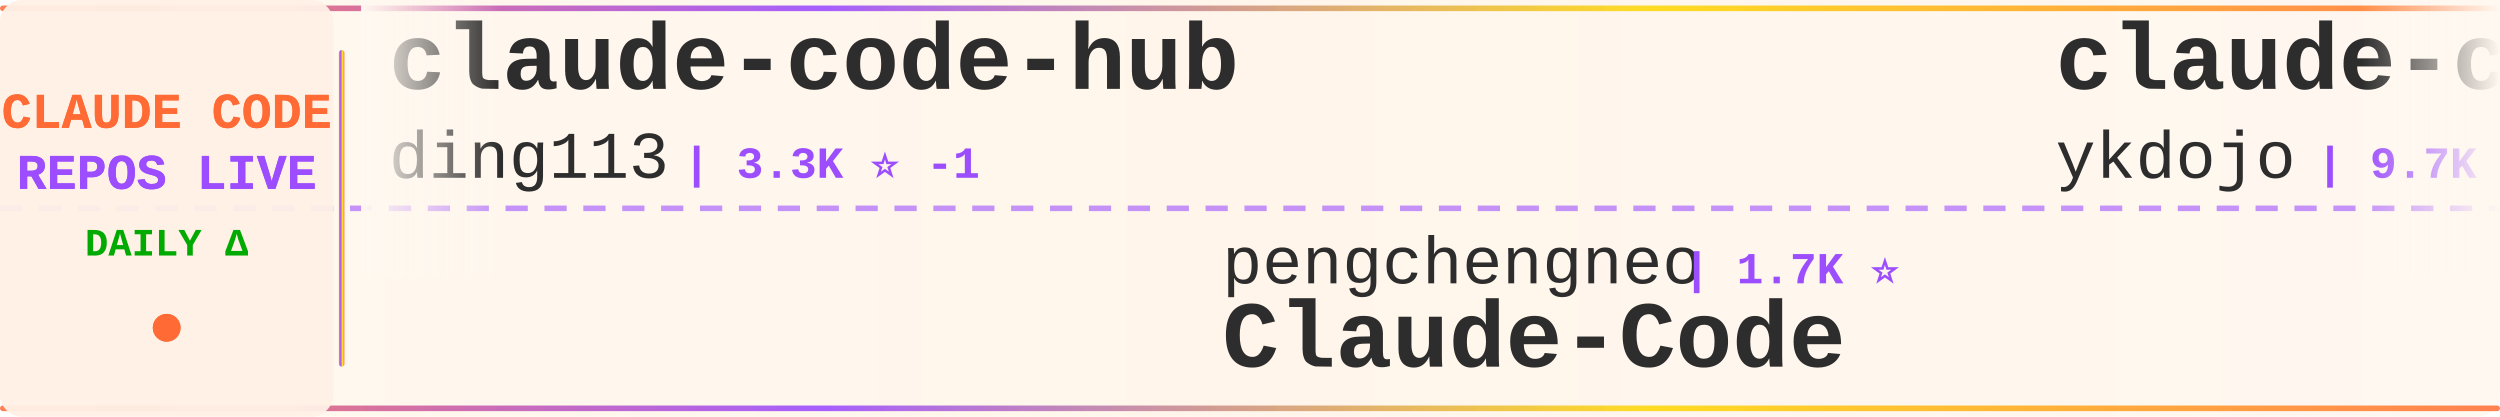
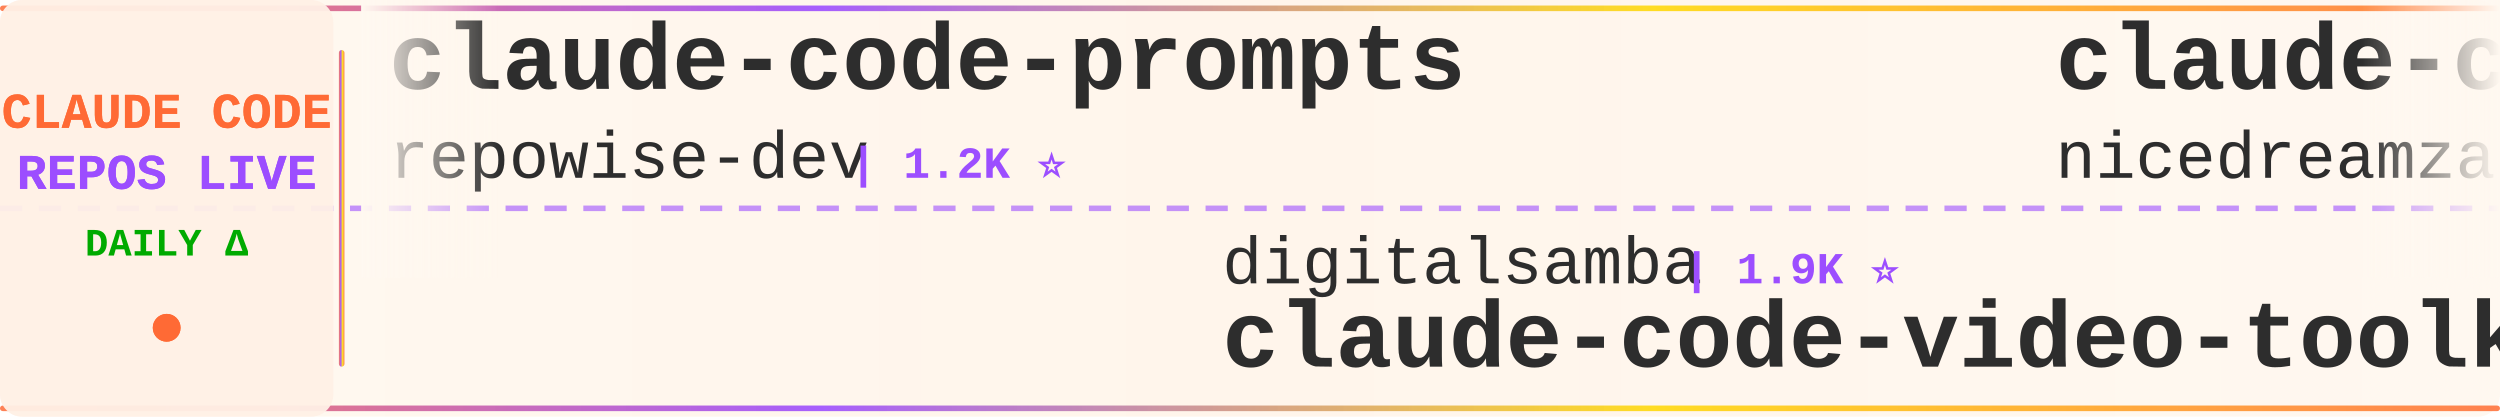
<svg xmlns="http://www.w3.org/2000/svg" width="900" height="150">
  <defs>
    <linearGradient id="tickerBg" x1="0%" y1="0%" x2="100%" y2="0%">
      <stop offset="0%" style="stop-color:#fff8f0;stop-opacity:0.98" />
      <stop offset="50%" style="stop-color:#fff5eb;stop-opacity:1" />
      <stop offset="100%" style="stop-color:#fff8f0;stop-opacity:0.98" />
    </linearGradient>
    <linearGradient id="borderGrad" x1="0%" y1="0%" x2="100%" y2="0%">
      <stop offset="0%" style="stop-color:#FF6B35;stop-opacity:0.85">
        <animate attributeName="stop-opacity" values="0.85;1;0.85" dur="2s" repeatCount="indefinite" />
      </stop>
      <stop offset="33%" style="stop-color:#9C4EFF;stop-opacity:0.9">
        <animate attributeName="stop-opacity" values="0.9;1;0.9" dur="2.2s" repeatCount="indefinite" />
      </stop>
      <stop offset="66%" style="stop-color:#FFD700;stop-opacity:0.85">
        <animate attributeName="stop-opacity" values="0.85;1;0.85" dur="1.8s" repeatCount="indefinite" />
      </stop>
      <stop offset="100%" style="stop-color:#FF6B35;stop-opacity:0.85">
        <animate attributeName="stop-opacity" values="0.85;1;0.85" dur="2s" repeatCount="indefinite" />
      </stop>
    </linearGradient>
    <filter id="textGlow">
      <feGaussianBlur stdDeviation="0.15" result="coloredBlur" />
      <feMerge>
        <feMergeNode in="coloredBlur" />
        <feMergeNode in="SourceGraphic" />
      </feMerge>
    </filter>
    <filter id="metricGlow">
      <feGaussianBlur stdDeviation="0.2" result="coloredBlur" />
      <feMerge>
        <feMergeNode in="coloredBlur" />
        <feMergeNode in="SourceGraphic" />
      </feMerge>
    </filter>
    <linearGradient id="leftFade" x1="0%" y1="0%" x2="100%" y2="0%">
      <stop offset="0%" style="stop-color:#fff8f0;stop-opacity:1" />
      <stop offset="100%" style="stop-color:#fff8f0;stop-opacity:0" />
    </linearGradient>
    <linearGradient id="rightFade" x1="0%" y1="0%" x2="100%" y2="0%">
      <stop offset="0%" style="stop-color:#fff8f0;stop-opacity:0" />
      <stop offset="100%" style="stop-color:#fff8f0;stop-opacity:1" />
    </linearGradient>
  </defs>
  <rect width="900" height="150" fill="url(#tickerBg)" rx="8" />
  <rect x="0" y="2" width="900" height="2" fill="url(#borderGrad)" rx="1" />
  <rect x="0" y="146" width="900" height="2" fill="url(#borderGrad)" rx="1" />
  <line x1="0" y1="75" x2="900" y2="75" stroke="#9C4EFF" stroke-width="2" stroke-dasharray="8 6" opacity="0.6" />
  <rect x="0" y="0" width="120" height="150" fill="#fff0e6" opacity="0.95" rx="8" />
  <text x="60" y="46" font-family="'Courier New', monospace" font-size="18" font-weight="bold" fill="#FF6B35" text-anchor="middle" filter="url(#textGlow)">
    CLAUDE CODE
  </text>
  <text x="60" y="68" font-family="'Courier New', monospace" font-size="18" font-weight="bold" fill="#9C4EFF" text-anchor="middle" filter="url(#textGlow)">
    REPOS LIVE
  </text>
  <text x="60" y="92" font-family="'Courier New', monospace" font-size="14" font-weight="bold" fill="#00aa00" text-anchor="middle">
    DAILY Δ
  </text>
  <circle cx="60" cy="118" r="5" fill="#FF6B35" filter="url(#metricGlow)">
    <animate attributeName="r" values="4;6;4" dur="1.5s" repeatCount="indefinite" />
    <animate attributeName="opacity" values="0.6;1;0.6" dur="1.5s" repeatCount="indefinite" />
  </circle>
  <rect x="122" y="18" width="2" height="114" fill="url(#borderGrad)" rx="1" />
  <clipPath id="tickerClip">
    <rect x="130" y="0" width="770" height="150" />
  </clipPath>
  <g clip-path="url(#tickerClip)">
    <g id="tickerItems">
      <animateTransform attributeName="transform" attributeType="XML" type="translate" from="0 0" to="-3000 0" dur="54s" repeatCount="indefinite" />
      <g transform="translate(0, 0)">
-         <text x="140" y="32" font-family="'Courier New', monospace" font-size="34" font-weight="bold" fill="#2d2d2d">claude-code-hub</text>
-         <text x="140" y="64" font-family="'Courier New', monospace" font-size="24" font-weight="normal" fill="#2d2d2d" opacity="1.0">ding113</text>
-         <text x="246" y="64" font-family="'Courier New', monospace" font-size="16" font-weight="bold" fill="#9C4EFF"> | 3.3K ⭐ -1</text>
+         <text x="140" y="32" font-family="'Courier New', monospace" font-size="34" font-weight="bold" fill="#2d2d2d">claude-code-prompts</text>
+         <text x="140" y="64" font-family="'Courier New', monospace" font-size="24" font-weight="normal" fill="#2d2d2d" opacity="1.0">repowise-dev</text>
+         <text x="306" y="64" font-family="'Courier New', monospace" font-size="16" font-weight="bold" fill="#9C4EFF"> | 1.2K ⭐</text>
      </g>
      <g transform="translate(300, 0)">
-         <text x="140" y="102" font-family="'Courier New', monospace" font-size="24" font-weight="normal" fill="#2d2d2d" opacity="1.0">pengchengneo</text>
-         <text x="306" y="102" font-family="'Courier New', monospace" font-size="16" font-weight="bold" fill="#9C4EFF"> | 1.7K ⭐</text>
-         <text x="140" y="132" font-family="'Courier New', monospace" font-size="34" font-weight="bold" fill="#2d2d2d">Claude-Code</text>
+         <text x="140" y="102" font-family="'Courier New', monospace" font-size="24" font-weight="normal" fill="#2d2d2d" opacity="1.0">digitalsamba</text>
+         <text x="306" y="102" font-family="'Courier New', monospace" font-size="16" font-weight="bold" fill="#9C4EFF"> | 1.9K ⭐</text>
+         <text x="140" y="132" font-family="'Courier New', monospace" font-size="34" font-weight="bold" fill="#2d2d2d">claude-code-video-toolki...</text>
      </g>
      <g transform="translate(600, 0)">
-         <text x="140" y="32" font-family="'Courier New', monospace" font-size="34" font-weight="bold" fill="#2d2d2d">claude-code-tips</text>
-         <text x="140" y="64" font-family="'Courier New', monospace" font-size="24" font-weight="normal" fill="#2d2d2d" opacity="1.0">ykdojo</text>
-         <text x="234" y="64" font-family="'Courier New', monospace" font-size="16" font-weight="bold" fill="#9C4EFF"> | 9.7K ⭐ +30</text>
+         <text x="140" y="32" font-family="'Courier New', monospace" font-size="34" font-weight="bold" fill="#2d2d2d">claude-code-local</text>
+         <text x="140" y="64" font-family="'Courier New', monospace" font-size="24" font-weight="normal" fill="#2d2d2d" opacity="1.0">nicedreamzapp</text>
+         <text x="318" y="64" font-family="'Courier New', monospace" font-size="16" font-weight="bold" fill="#9C4EFF"> | 3.2K ⭐ +2</text>
      </g>
      <g transform="translate(900, 0)">
-         <text x="140" y="102" font-family="'Courier New', monospace" font-size="24" font-weight="normal" fill="#2d2d2d" opacity="1.0">SeemSeam</text>
-         <text x="258" y="102" font-family="'Courier New', monospace" font-size="16" font-weight="bold" fill="#9C4EFF"> | 3.4K ⭐</text>
-         <text x="140" y="132" font-family="'Courier New', monospace" font-size="34" font-weight="bold" fill="#2d2d2d">claude_codex_bridge</text>
+         <text x="140" y="102" font-family="'Courier New', monospace" font-size="24" font-weight="normal" fill="#2d2d2d" opacity="1.0">fazxes</text>
+         <text x="234" y="102" font-family="'Courier New', monospace" font-size="16" font-weight="bold" fill="#9C4EFF"> | 231 ⭐</text>
+         <text x="140" y="132" font-family="'Courier New', monospace" font-size="34" font-weight="bold" fill="#2d2d2d">Claude-code</text>
      </g>
      <g transform="translate(1200, 0)">
-         <text x="140" y="32" font-family="'Courier New', monospace" font-size="34" font-weight="bold" fill="#2d2d2d">claude_code_src</text>
-         <text x="140" y="64" font-family="'Courier New', monospace" font-size="24" font-weight="normal" fill="#2d2d2d" opacity="1.0">ponponon</text>
-         <text x="258" y="64" font-family="'Courier New', monospace" font-size="16" font-weight="bold" fill="#9C4EFF"> | 2.3K ⭐</text>
+         <text x="140" y="32" font-family="'Courier New', monospace" font-size="34" font-weight="bold" fill="#2d2d2d">claude-code-sourcemap</text>
+         <text x="140" y="64" font-family="'Courier New', monospace" font-size="24" font-weight="normal" fill="#2d2d2d" opacity="1.0">ChinaSiro</text>
+         <text x="270" y="64" font-family="'Courier New', monospace" font-size="16" font-weight="bold" fill="#9C4EFF"> | 9.6K ⭐ -1</text>
      </g>
      <g transform="translate(1500, 0)">
-         <text x="140" y="102" font-family="'Courier New', monospace" font-size="24" font-weight="normal" fill="#2d2d2d" opacity="1.0">ccplugins</text>
-         <text x="270" y="102" font-family="'Courier New', monospace" font-size="16" font-weight="bold" fill="#9C4EFF"> | 913 ⭐ +913</text>
-         <text x="140" y="132" font-family="'Courier New', monospace" font-size="34" font-weight="bold" fill="#2d2d2d">awesome-claude-code-plug...</text>
+         <text x="140" y="102" font-family="'Courier New', monospace" font-size="24" font-weight="normal" fill="#2d2d2d" opacity="1.0">Pimzino</text>
+         <text x="246" y="102" font-family="'Courier New', monospace" font-size="16" font-weight="bold" fill="#9C4EFF"> | 3.8K ⭐</text>
+         <text x="140" y="132" font-family="'Courier New', monospace" font-size="34" font-weight="bold" fill="#2d2d2d">claude-code-spec-workflo...</text>
      </g>
      <g transform="translate(1800, 0)">
-         <text x="140" y="32" font-family="'Courier New', monospace" font-size="34" font-weight="bold" fill="#2d2d2d">claude-code-source-code</text>
-         <text x="140" y="64" font-family="'Courier New', monospace" font-size="24" font-weight="normal" fill="#2d2d2d" opacity="1.0">777genius</text>
-         <text x="270" y="64" font-family="'Courier New', monospace" font-size="16" font-weight="bold" fill="#9C4EFF"> | 926 ⭐</text>
+         <text x="140" y="32" font-family="'Courier New', monospace" font-size="34" font-weight="bold" fill="#2d2d2d">awesome-claude-code-suba...</text>
+         <text x="140" y="64" font-family="'Courier New', monospace" font-size="24" font-weight="normal" fill="#2d2d2d" opacity="1.0">VoltAgent</text>
+         <text x="270" y="64" font-family="'Courier New', monospace" font-size="16" font-weight="bold" fill="#9C4EFF"> | 24.3K ⭐ +10</text>
      </g>
      <g transform="translate(2100, 0)">
-         <text x="140" y="102" font-family="'Courier New', monospace" font-size="24" font-weight="normal" fill="#2d2d2d" opacity="1.0">RichardAtCT</text>
-         <text x="294" y="102" font-family="'Courier New', monospace" font-size="16" font-weight="bold" fill="#9C4EFF"> | 2.8K ⭐ +1</text>
-         <text x="140" y="132" font-family="'Courier New', monospace" font-size="34" font-weight="bold" fill="#2d2d2d">claude-code-telegram</text>
+         <text x="140" y="102" font-family="'Courier New', monospace" font-size="24" font-weight="normal" fill="#2d2d2d" opacity="1.0">Tinkeringg-Lab</text>
+         <text x="330" y="102" font-family="'Courier New', monospace" font-size="16" font-weight="bold" fill="#9C4EFF"> | 211 ⭐</text>
+         <text x="140" y="132" font-family="'Courier New', monospace" font-size="34" font-weight="bold" fill="#2d2d2d">claude-code</text>
      </g>
      <g transform="translate(2400, 0)">
-         <text x="140" y="32" font-family="'Courier New', monospace" font-size="34" font-weight="bold" fill="#2d2d2d">how-claude-code-works</text>
-         <text x="140" y="64" font-family="'Courier New', monospace" font-size="24" font-weight="normal" fill="#2d2d2d" opacity="1.0">Windy3f3f3f3f</text>
-         <text x="318" y="64" font-family="'Courier New', monospace" font-size="16" font-weight="bold" fill="#9C4EFF"> | 3.4K ⭐ +2</text>
+         <text x="140" y="32" font-family="'Courier New', monospace" font-size="34" font-weight="bold" fill="#2d2d2d">claude-code-analysis</text>
+         <text x="140" y="64" font-family="'Courier New', monospace" font-size="24" font-weight="normal" fill="#2d2d2d" opacity="1.0">liuup</text>
+         <text x="222" y="64" font-family="'Courier New', monospace" font-size="16" font-weight="bold" fill="#9C4EFF"> | 3.8K ⭐</text>
      </g>
      <g transform="translate(2700, 0)">
-         <text x="140" y="102" font-family="'Courier New', monospace" font-size="24" font-weight="normal" fill="#2d2d2d" opacity="1.0">anthropics</text>
-         <text x="282" y="102" font-family="'Courier New', monospace" font-size="16" font-weight="bold" fill="#9C4EFF"> | 8.6K ⭐ +2</text>
-         <text x="140" y="132" font-family="'Courier New', monospace" font-size="34" font-weight="bold" fill="#2d2d2d">claude-code-action</text>
+         <text x="140" y="102" font-family="'Courier New', monospace" font-size="24" font-weight="normal" fill="#2d2d2d" opacity="1.0">claude-code-best</text>
+         <text x="354" y="102" font-family="'Courier New', monospace" font-size="16" font-weight="bold" fill="#9C4EFF"> | 22.1K ⭐ +1</text>
+         <text x="140" y="132" font-family="'Courier New', monospace" font-size="34" font-weight="bold" fill="#2d2d2d">claude-code</text>
      </g>
      <g transform="translate(3000, 0)">
-         <text x="140" y="32" font-family="'Courier New', monospace" font-size="34" font-weight="bold" fill="#2d2d2d">claude-code-hub</text>
-         <text x="140" y="64" font-family="'Courier New', monospace" font-size="24" font-weight="normal" fill="#2d2d2d" opacity="1.0">ding113</text>
-         <text x="246" y="64" font-family="'Courier New', monospace" font-size="16" font-weight="bold" fill="#9C4EFF"> | 3.3K ⭐ -1</text>
+         <text x="140" y="32" font-family="'Courier New', monospace" font-size="34" font-weight="bold" fill="#2d2d2d">claude-code-prompts</text>
+         <text x="140" y="64" font-family="'Courier New', monospace" font-size="24" font-weight="normal" fill="#2d2d2d" opacity="1.0">repowise-dev</text>
+         <text x="306" y="64" font-family="'Courier New', monospace" font-size="16" font-weight="bold" fill="#9C4EFF"> | 1.2K ⭐</text>
      </g>
      <g transform="translate(3300, 0)">
-         <text x="140" y="102" font-family="'Courier New', monospace" font-size="24" font-weight="normal" fill="#2d2d2d" opacity="1.0">pengchengneo</text>
-         <text x="306" y="102" font-family="'Courier New', monospace" font-size="16" font-weight="bold" fill="#9C4EFF"> | 1.7K ⭐</text>
-         <text x="140" y="132" font-family="'Courier New', monospace" font-size="34" font-weight="bold" fill="#2d2d2d">Claude-Code</text>
+         <text x="140" y="102" font-family="'Courier New', monospace" font-size="24" font-weight="normal" fill="#2d2d2d" opacity="1.0">digitalsamba</text>
+         <text x="306" y="102" font-family="'Courier New', monospace" font-size="16" font-weight="bold" fill="#9C4EFF"> | 1.9K ⭐</text>
+         <text x="140" y="132" font-family="'Courier New', monospace" font-size="34" font-weight="bold" fill="#2d2d2d">claude-code-video-toolki...</text>
      </g>
      <g transform="translate(3600, 0)">
-         <text x="140" y="32" font-family="'Courier New', monospace" font-size="34" font-weight="bold" fill="#2d2d2d">claude-code-tips</text>
-         <text x="140" y="64" font-family="'Courier New', monospace" font-size="24" font-weight="normal" fill="#2d2d2d" opacity="1.0">ykdojo</text>
-         <text x="234" y="64" font-family="'Courier New', monospace" font-size="16" font-weight="bold" fill="#9C4EFF"> | 9.7K ⭐ +30</text>
+         <text x="140" y="32" font-family="'Courier New', monospace" font-size="34" font-weight="bold" fill="#2d2d2d">claude-code-local</text>
+         <text x="140" y="64" font-family="'Courier New', monospace" font-size="24" font-weight="normal" fill="#2d2d2d" opacity="1.0">nicedreamzapp</text>
+         <text x="318" y="64" font-family="'Courier New', monospace" font-size="16" font-weight="bold" fill="#9C4EFF"> | 3.2K ⭐ +2</text>
      </g>
      <g transform="translate(3900, 0)">
-         <text x="140" y="102" font-family="'Courier New', monospace" font-size="24" font-weight="normal" fill="#2d2d2d" opacity="1.0">SeemSeam</text>
-         <text x="258" y="102" font-family="'Courier New', monospace" font-size="16" font-weight="bold" fill="#9C4EFF"> | 3.4K ⭐</text>
-         <text x="140" y="132" font-family="'Courier New', monospace" font-size="34" font-weight="bold" fill="#2d2d2d">claude_codex_bridge</text>
+         <text x="140" y="102" font-family="'Courier New', monospace" font-size="24" font-weight="normal" fill="#2d2d2d" opacity="1.0">fazxes</text>
+         <text x="234" y="102" font-family="'Courier New', monospace" font-size="16" font-weight="bold" fill="#9C4EFF"> | 231 ⭐</text>
+         <text x="140" y="132" font-family="'Courier New', monospace" font-size="34" font-weight="bold" fill="#2d2d2d">Claude-code</text>
      </g>
    </g>
  </g>
  <rect x="130" y="0" width="50" height="100" fill="url(#leftFade)" />
  <rect x="850" y="0" width="50" height="100" fill="url(#rightFade)" />
</svg>
